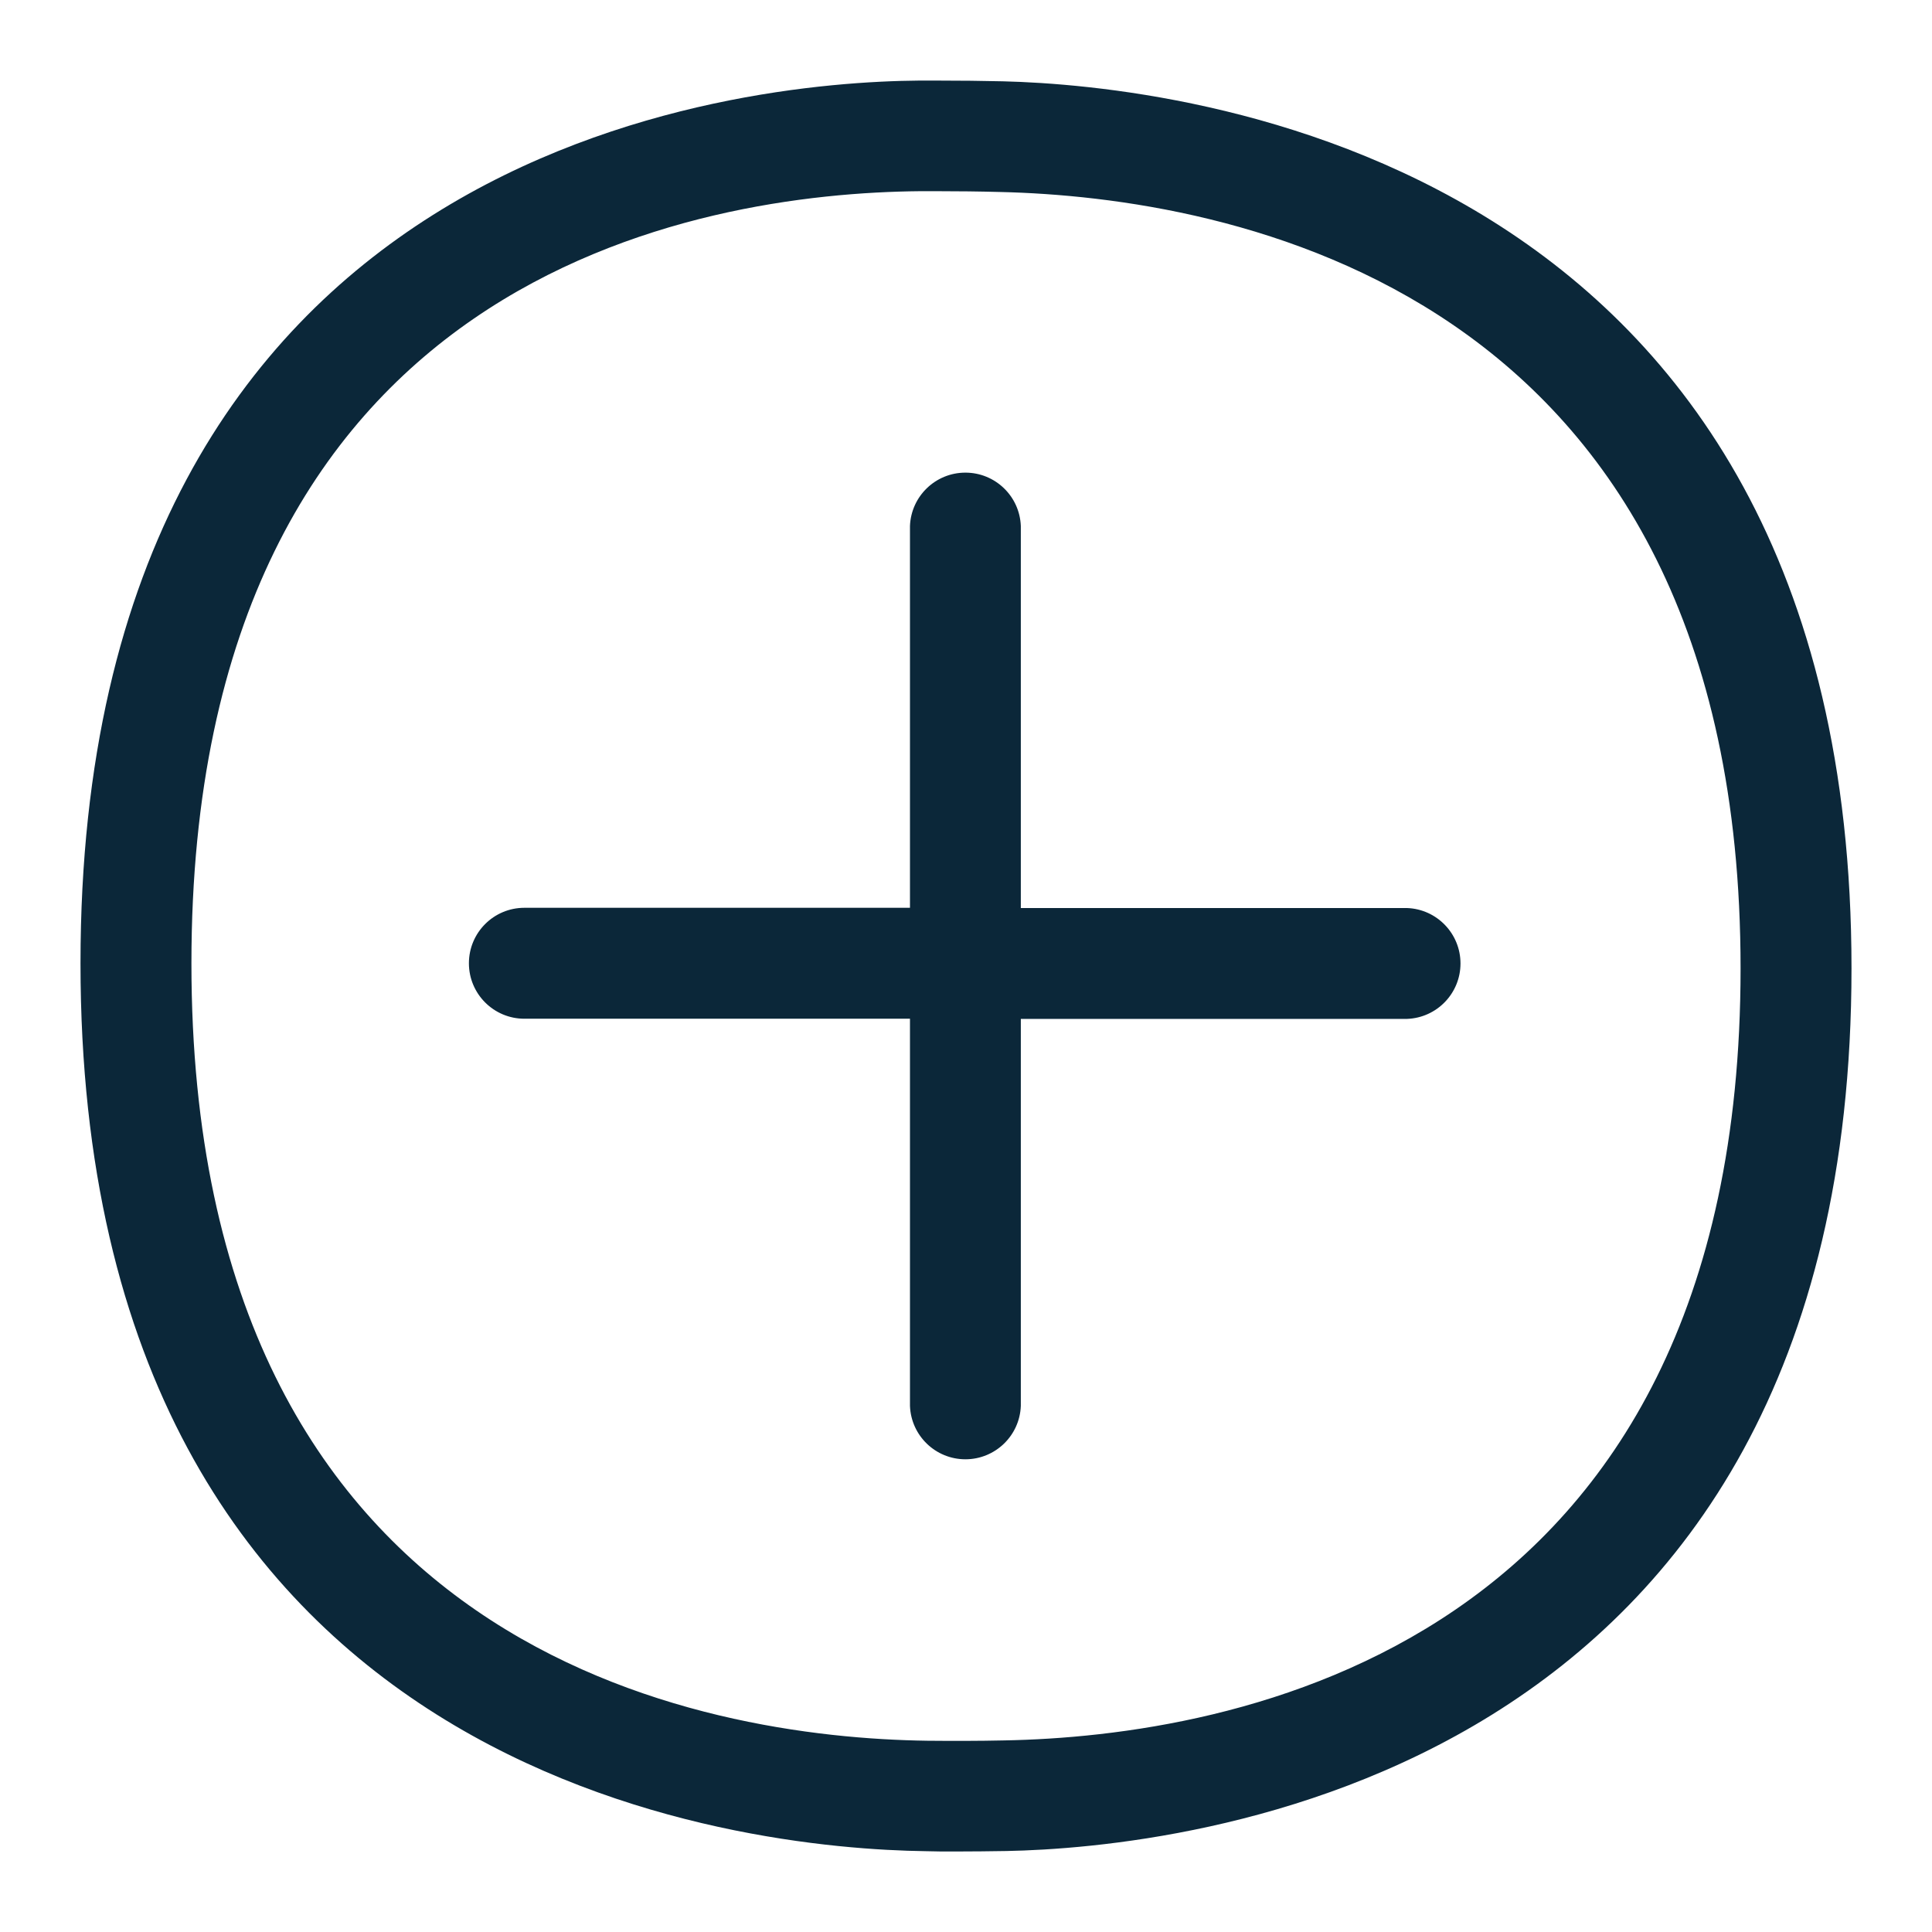
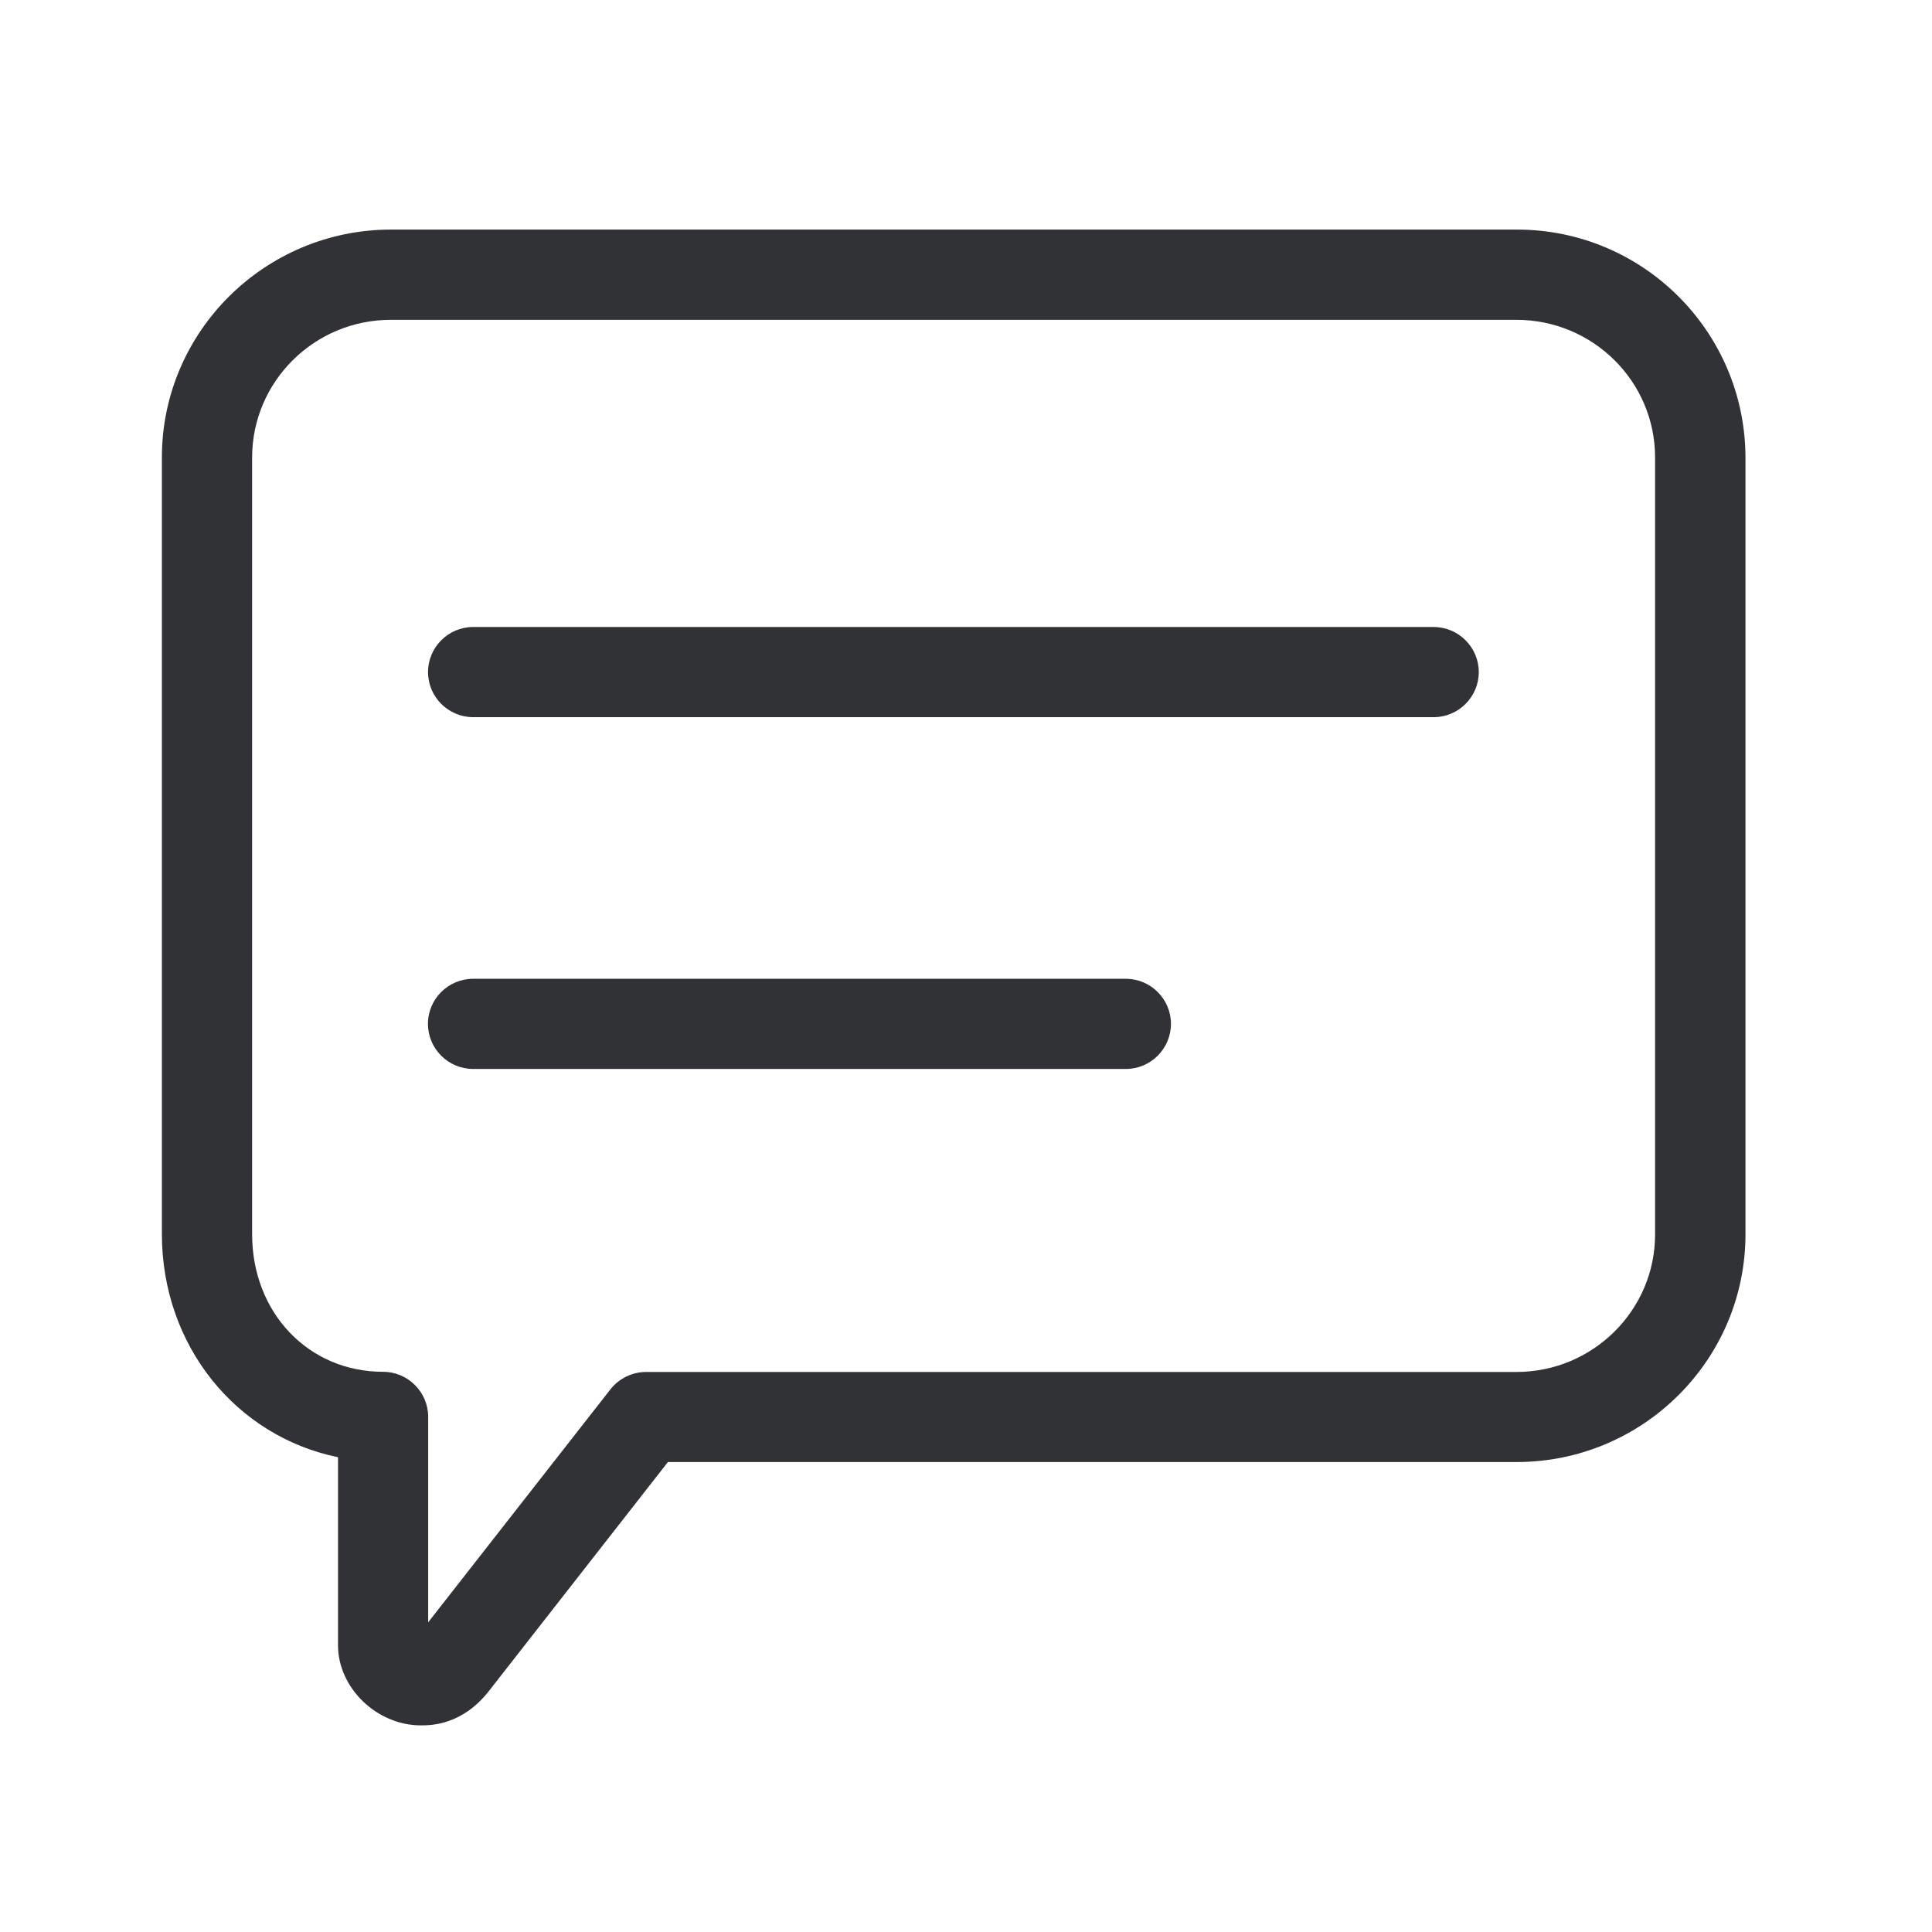
<svg xmlns="http://www.w3.org/2000/svg" width="24" height="24" fill="none">
-   <path fill="#0B2739" d="M23 12.028C23 1.914 14.617 1.063 12.457 1.01c-.247-.006-.538-.009-.82-.009h-.22C9.208 1.019 1 1.776 1 11.966c0 10.201 8.286 11 10.496 11.03.119.004.238.004.357.004.228 0 .454-.003.651-.006C14.601 22.953 23 22.167 23 12.028ZM12.476 21.62c-.32.007-.639.007-.958.004-2.749-.038-9.14-1.058-9.14-9.657 0-8.587 6.329-9.567 9.052-9.592h.207c.263 0 .526.003.789.01 2.764.065 9.196 1.14 9.196 9.644 0 8.505-6.395 9.541-9.146 9.591ZM17.48 11.28a.689.689 0 0 1 0 1.377h-4.799v4.808a.689.689 0 0 1-1.377 0v-4.81h-4.79a.689.689 0 0 1 0-1.378h4.79V6.534a.689.689 0 0 1 1.377 0v4.746h4.8Z" />
+   <path d="M17.81 8.909H5.877a.562.562 0 0 1-.56-.56c0-.308.252-.56.56-.56H17.81c.308 0 .56.252.56.56 0 .308-.252.56-.56.56ZM13.986 13.279h-8.11a.562.562 0 0 1-.56-.56c0-.309.253-.56.56-.56h8.11c.308 0 .56.251.56.56 0 .308-.252.56-.56.56Z" fill="#313235" />
+   <path fill-rule="evenodd" clip-rule="evenodd" d="M5.227 21.433c-.546 0-1.028-.465-1.028-.995v-2.336c-1.263-.258-2.188-1.384-2.188-2.773V5.682c0-1.56 1.278-2.83 2.846-2.83H18.84a2.839 2.839 0 0 1 2.843 2.83v9.65c0 1.56-1.274 2.83-2.843 2.83H8.297l-2.202 2.817c-.341.454-.74.454-.868.454Zm-.373-17.46c-.95 0-1.722.768-1.722 1.71v9.649c0 .975.7 1.709 1.627 1.709.308 0 .56.252.56.56v2.552l2.264-2.894a.566.566 0 0 1 .442-.216h10.813c.95 0 1.722-.767 1.722-1.708V5.682c0-.944-.773-1.709-1.722-1.709H4.854Z" fill="#313235" />
</svg>
